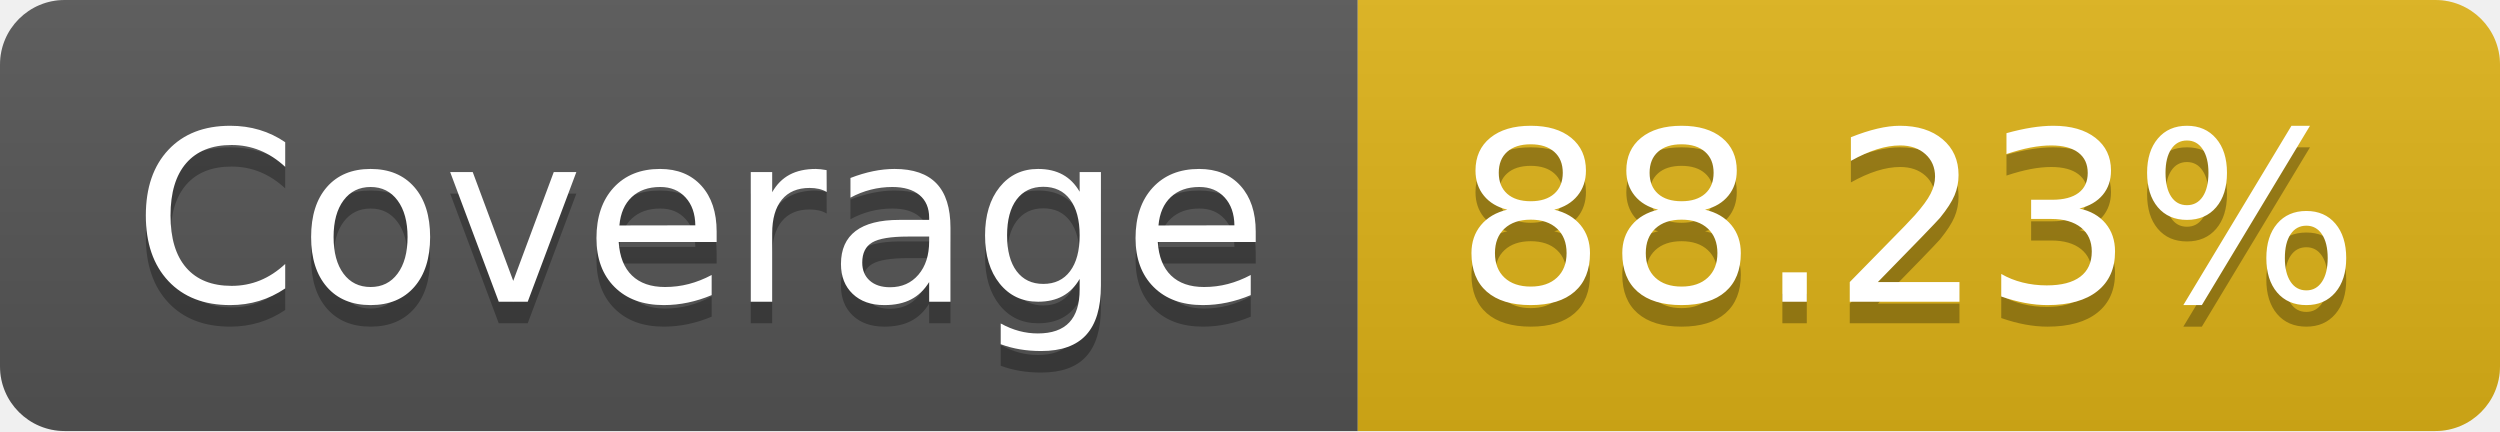
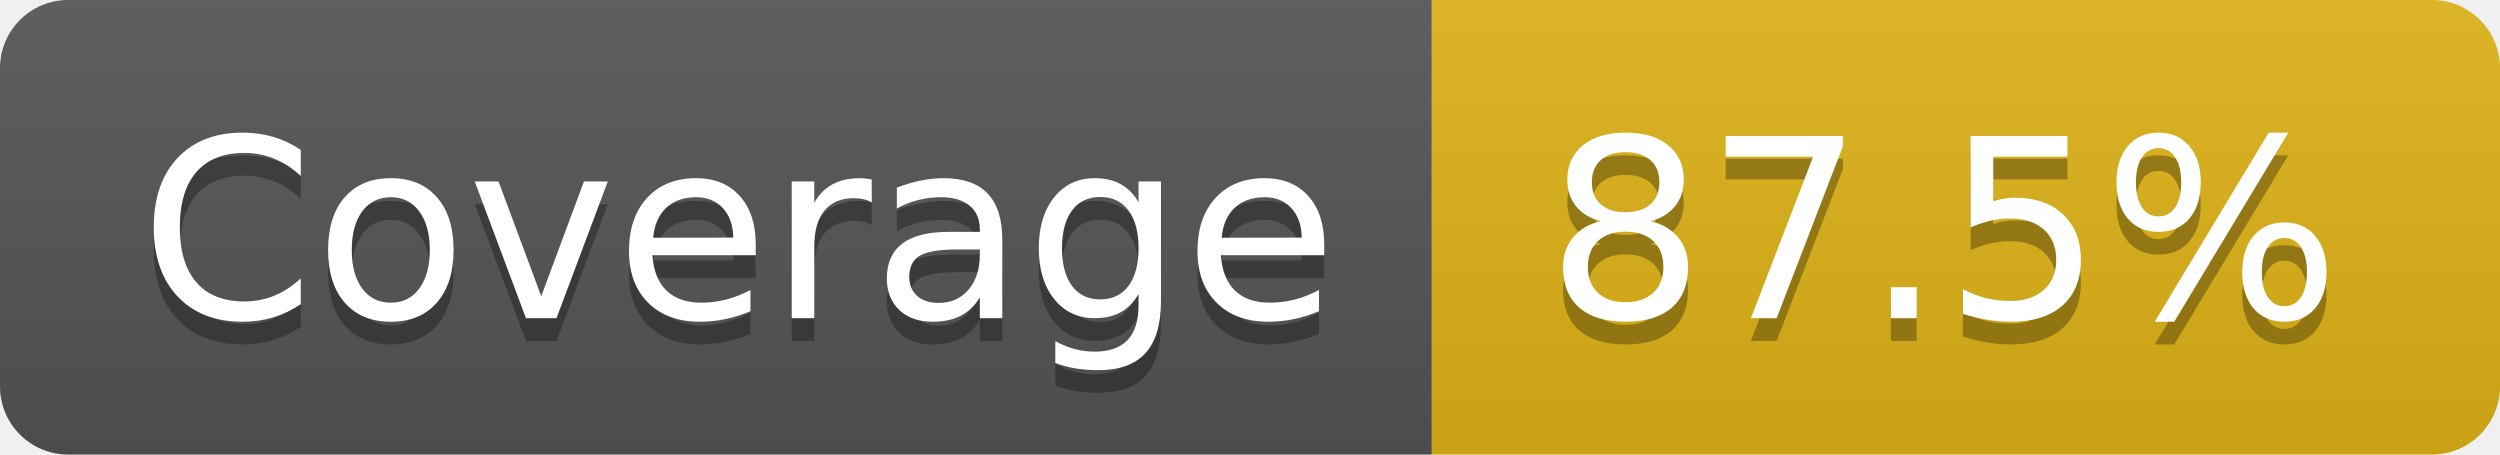
- <svg xmlns="http://www.w3.org/2000/svg" width="116" height="20" role="img" aria-label="Coverage: 88.23%">
+ <svg xmlns="http://www.w3.org/2000/svg" width="110" height="20" role="img" aria-label="Coverage: 87.5%">
  <linearGradient id="s" x2="0" y2="100%">
    <stop offset="0" stop-color="#bbb" stop-opacity=".1" />
    <stop offset="1" stop-opacity=".1" />
  </linearGradient>
  <clipPath id="r">
-     <rect width="116" height="20" rx="3" fill="#fff" />
+     <rect width="110" height="20" rx="3" fill="#fff" />
  </clipPath>
  <g clip-path="url(#r)">
    <rect width="63" height="20" fill="#555" />
-     <rect x="63" width="53" height="20" fill="#dfb317" />
-     <rect width="116" height="20" fill="url(#s)" />
+     <rect x="63" width="47" height="20" fill="#dfb317" />
+     <rect width="110" height="20" fill="url(#s)" />
  </g>
  <g fill="#fff" text-anchor="middle" font-family="Verdana,Geneva,DejaVu Sans,sans-serif" text-rendering="geometricPrecision" font-size="110">
    <text aria-hidden="true" x="325" y="150" fill="#010101" fill-opacity=".3" transform="scale(.1)" textLength="530">Coverage</text>
    <text x="325" y="140" transform="scale(.1)" fill="#fff" textLength="530">Coverage</text>
-     <text aria-hidden="true" x="885" y="150" fill="#010101" fill-opacity=".3" transform="scale(.1)" textLength="430">88.23%</text>
-     <text x="885" y="140" transform="scale(.1)" fill="#fff" textLength="430">88.23%</text>
+     <text aria-hidden="true" x="855" y="150" fill="#010101" fill-opacity=".3" transform="scale(.1)" textLength="370">87.5%</text>
+     <text x="855" y="140" transform="scale(.1)" fill="#fff" textLength="370">87.5%</text>
  </g>
</svg>
